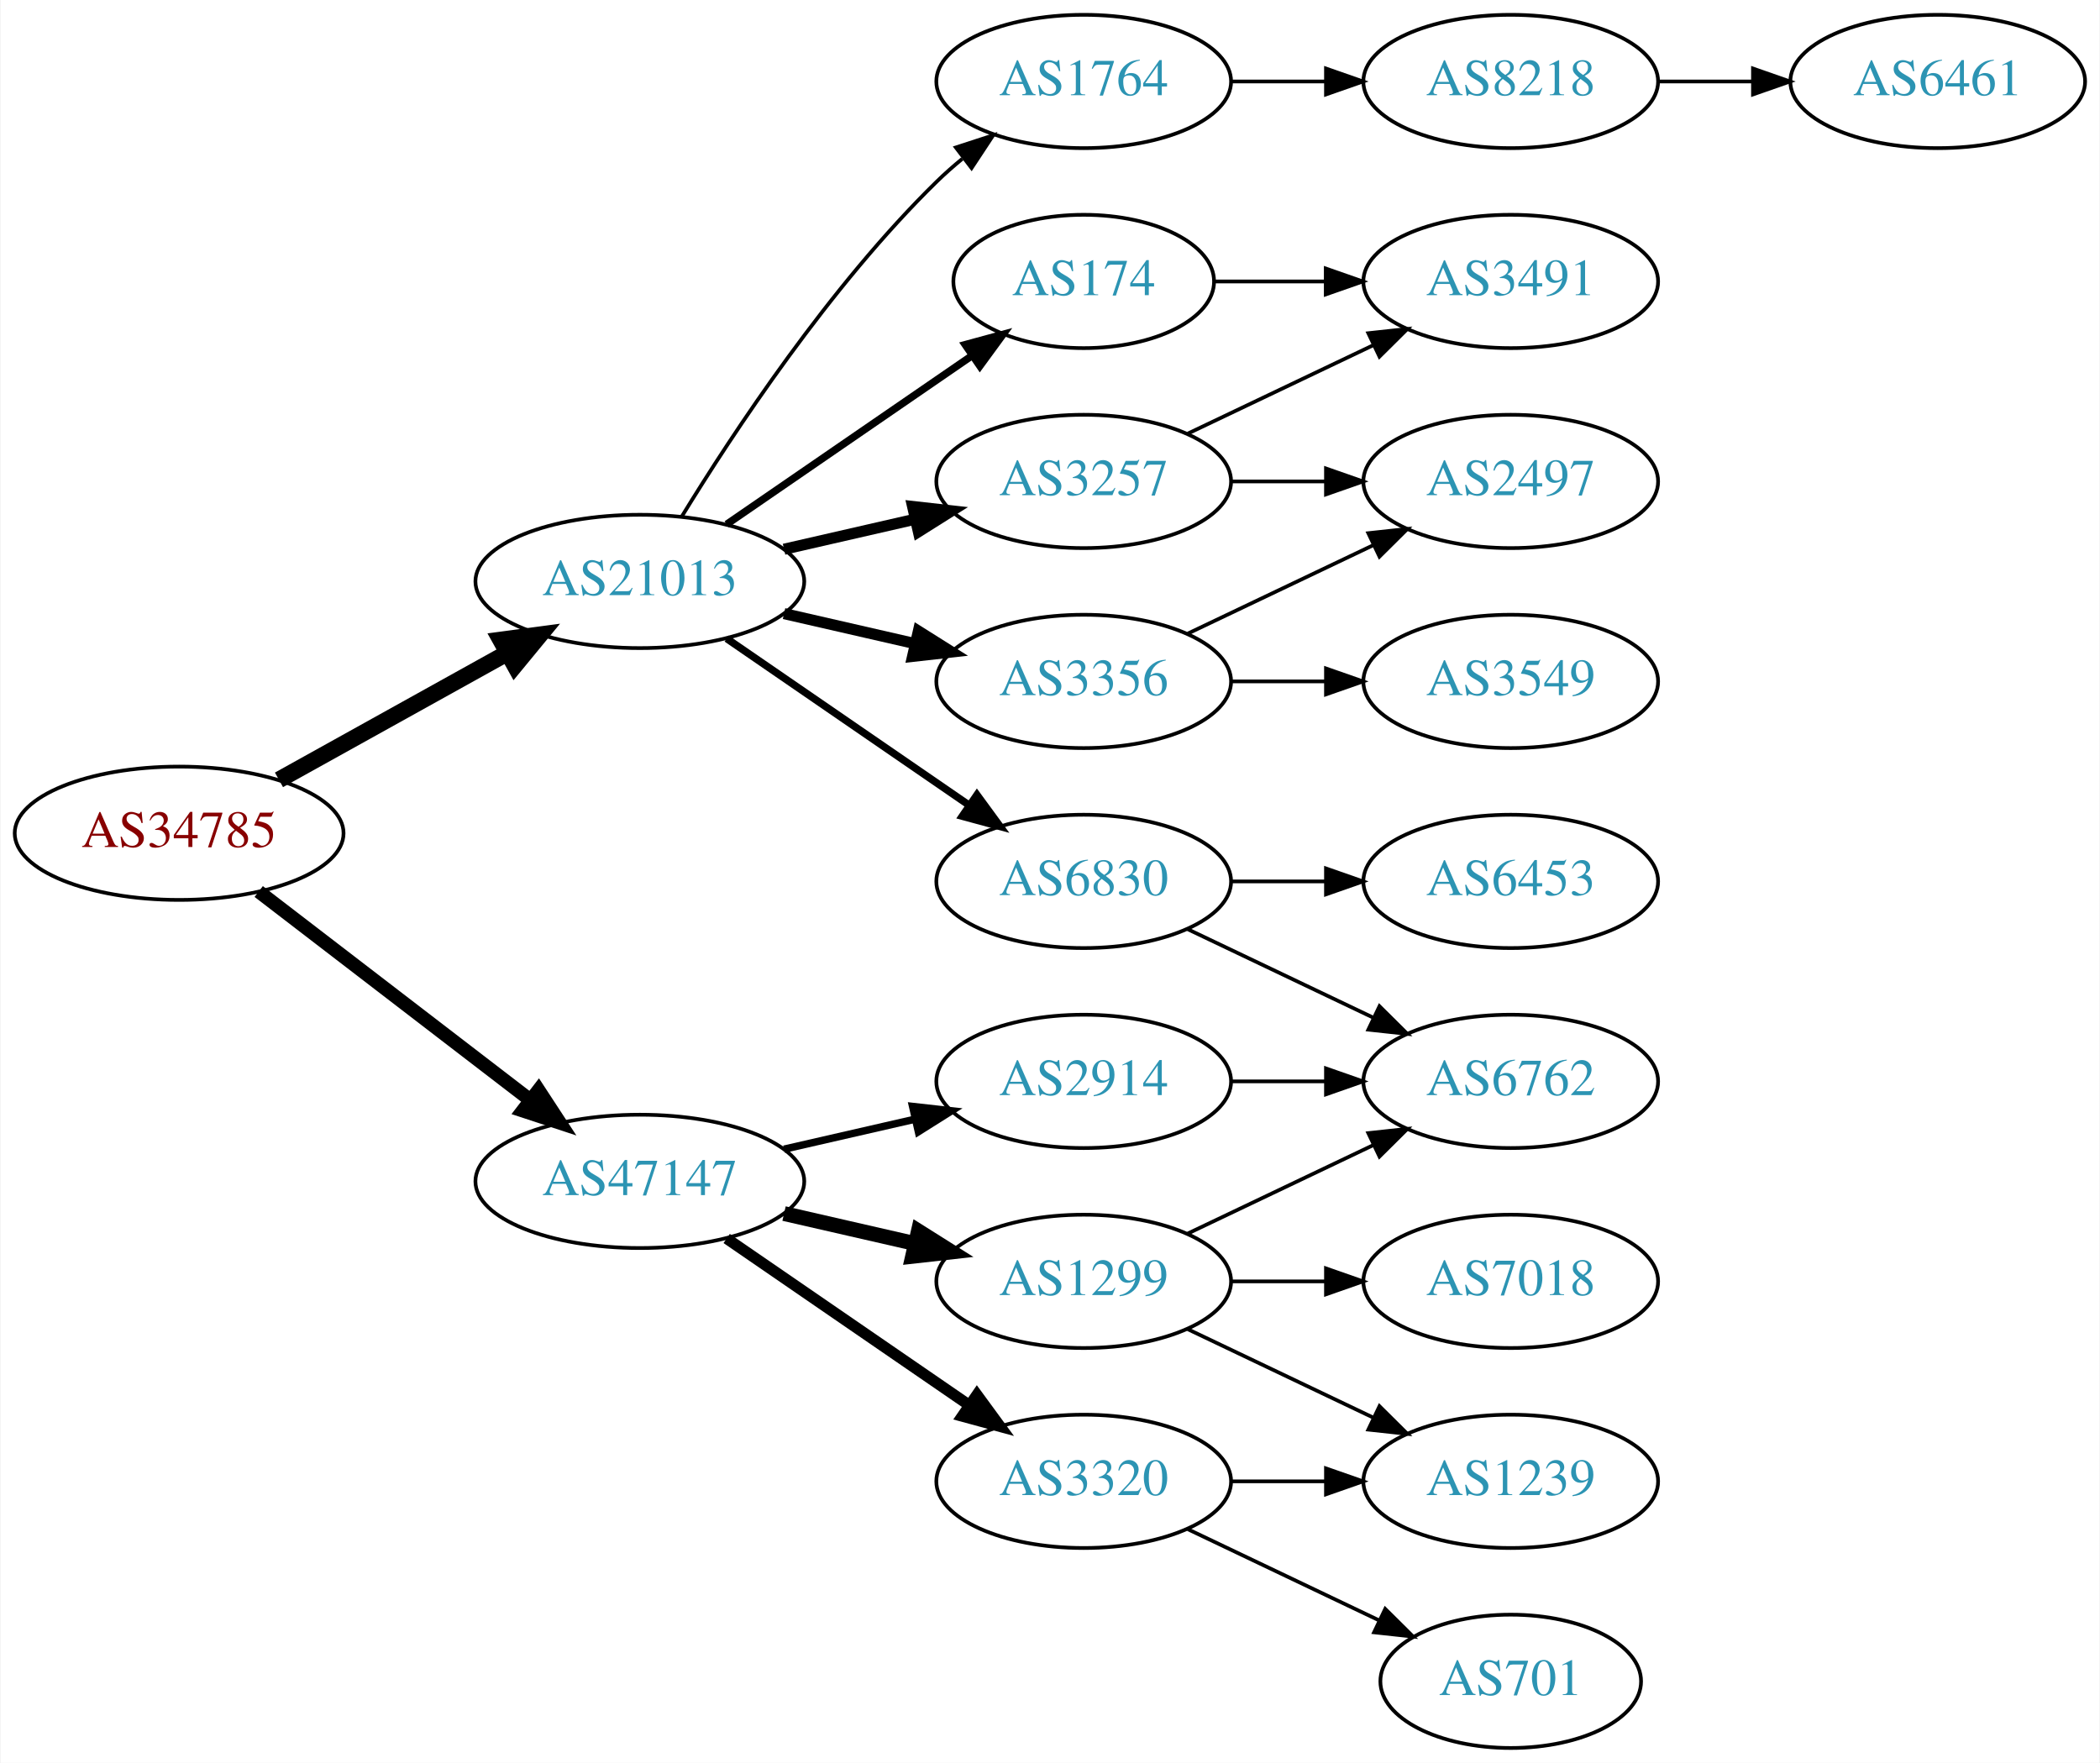
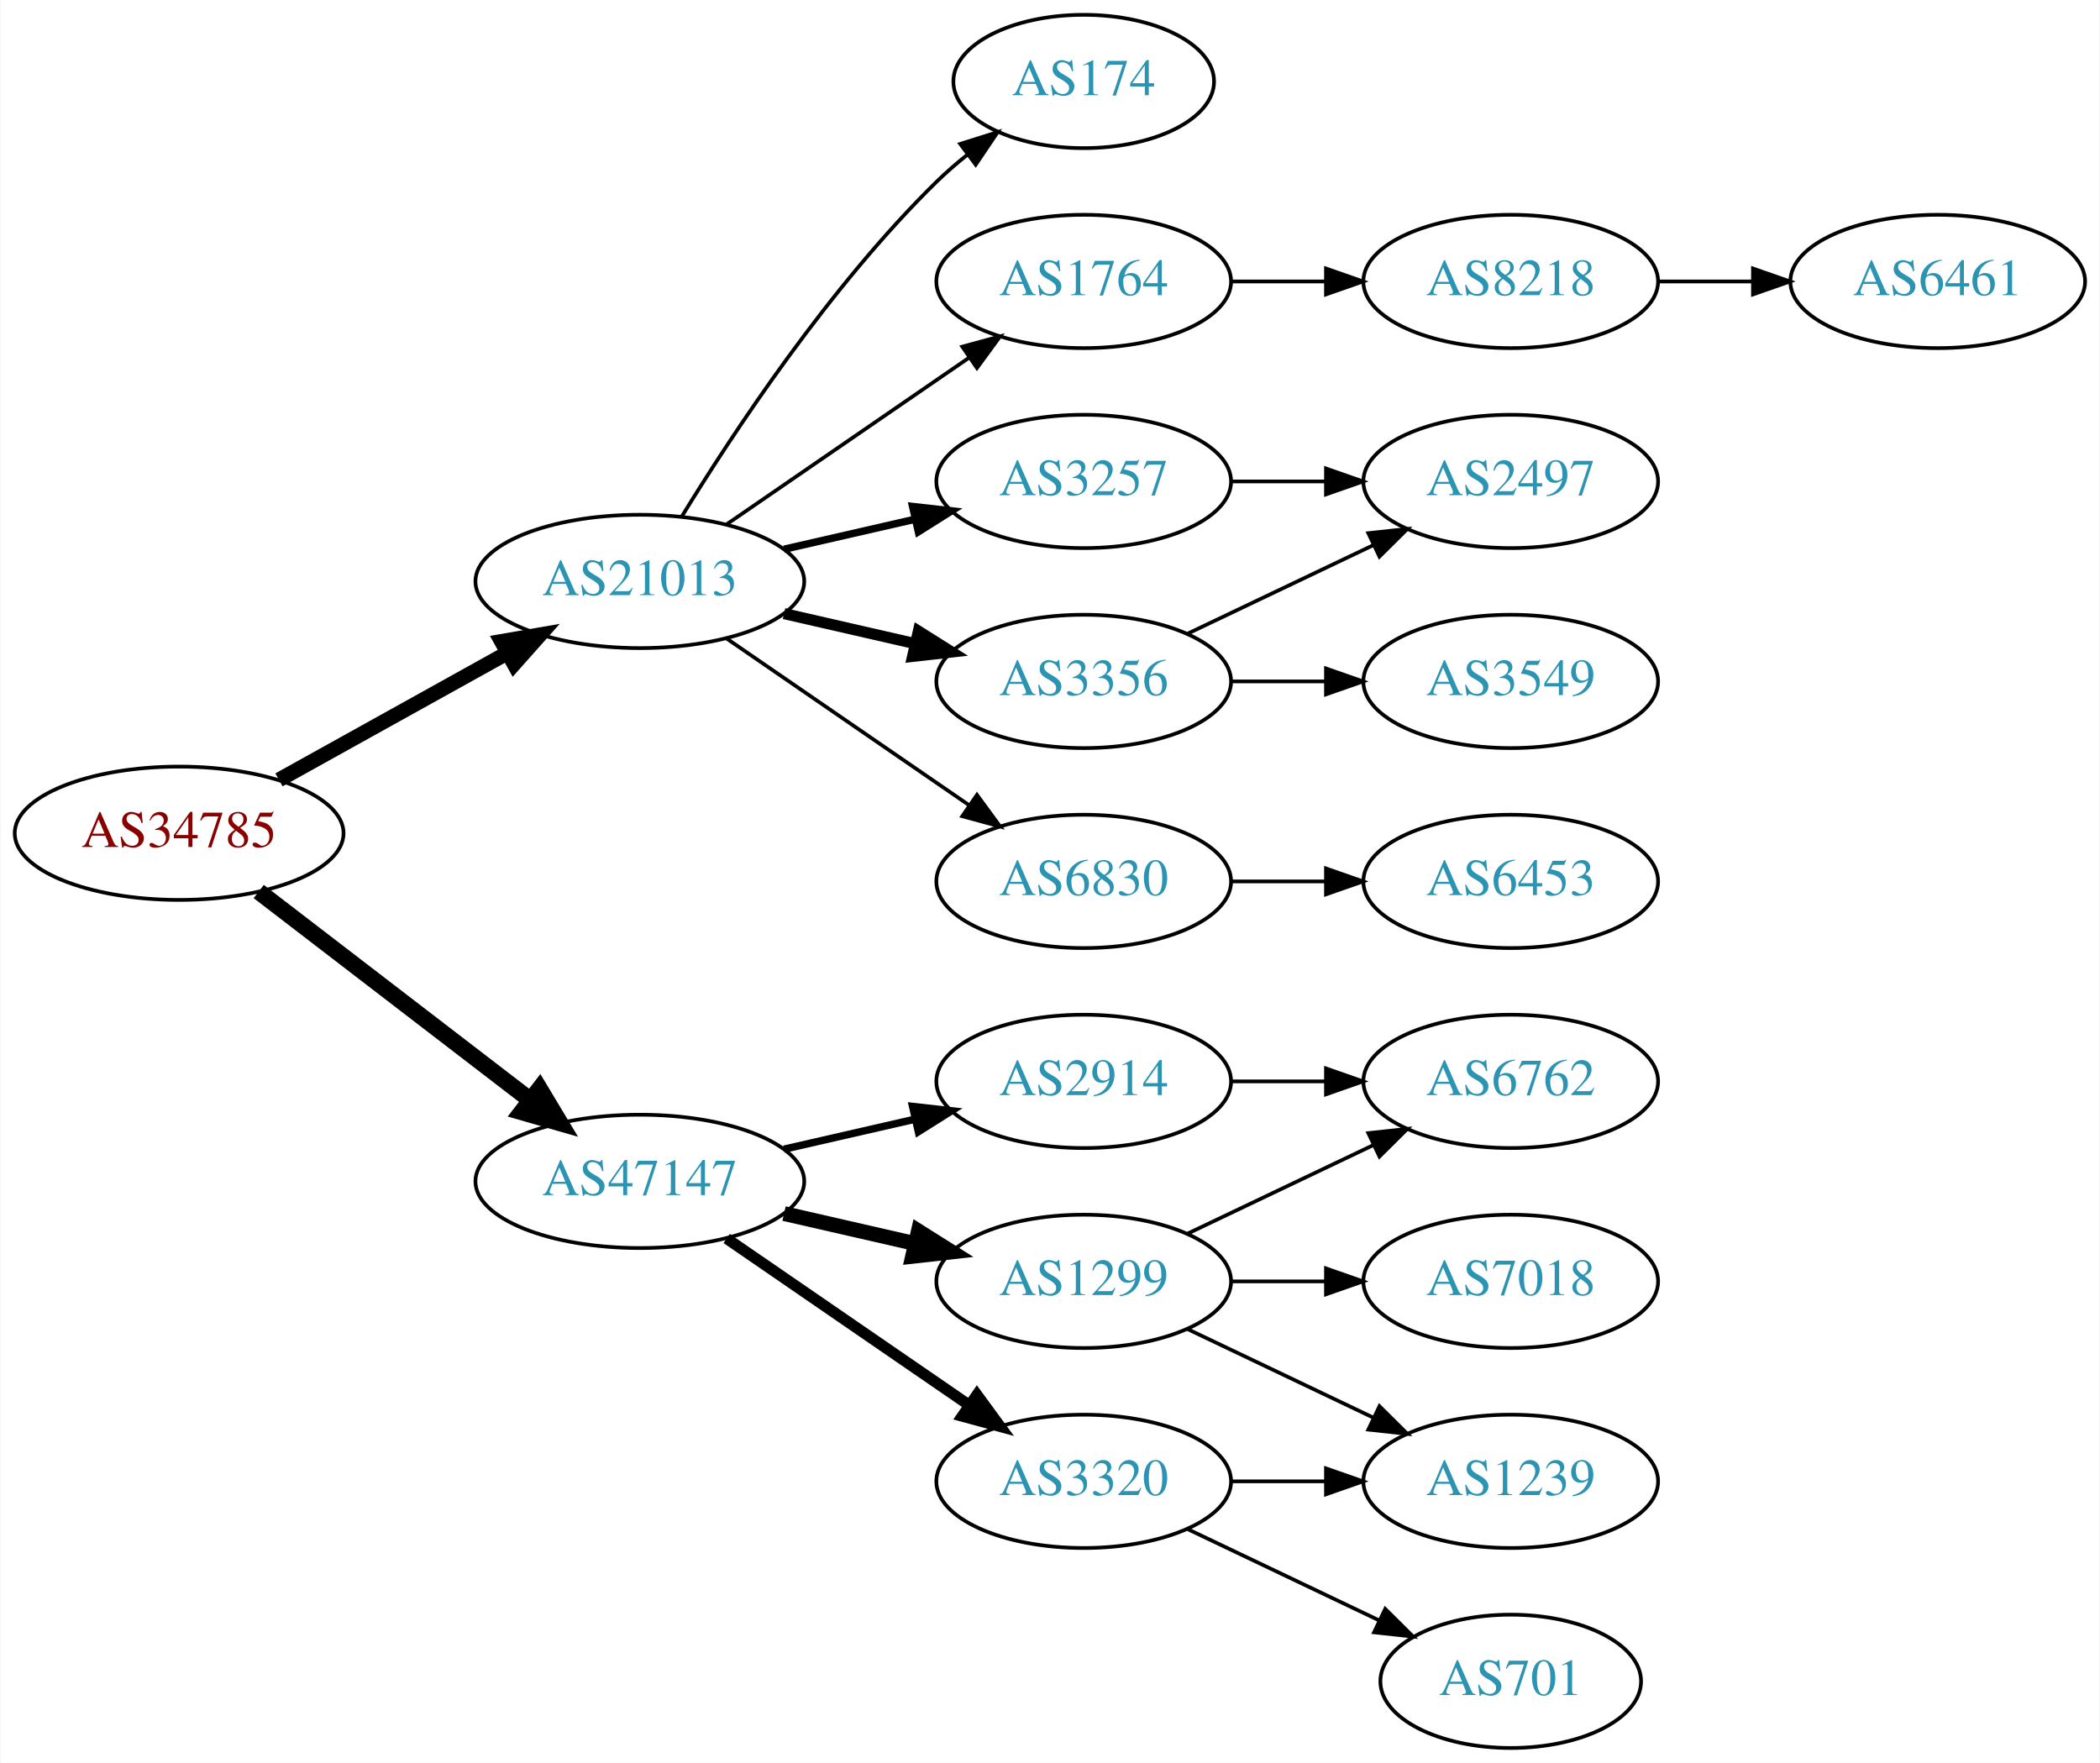
<svg xmlns="http://www.w3.org/2000/svg" xmlns:xlink="http://www.w3.org/1999/xlink" width="567pt" height="476pt" viewBox="0.00 0.00 566.66 476.00">
  <g id="graph0" class="graph" transform="scale(1 1) rotate(0) translate(4 472)">
    <polygon fill="white" stroke="none" points="-4,4 -4,-472 562.663,-472 562.663,4 -4,4" />
    <g id="node1" class="node">
      <g id="a_node1">
        <a xlink:href="/asn/34785" xlink:title="AS34785 ~ Stadtwerke Klagenfurt AG [AT]">
          <ellipse fill="#ffffff" stroke="black" cx="44.196" cy="-247" rx="44.393" ry="18" />
          <text text-anchor="middle" x="44.196" y="-243.3" font-family="Times,serif" font-size="14.00" fill="#880000">AS34785</text>
        </a>
      </g>
    </g>
    <g id="node2" class="node">
      <g id="a_node2">
        <a xlink:href="/asn/21013" xlink:title="AS21013 ~ Wels, AT [AT]">
          <ellipse fill="#ffffff" stroke="black" cx="168.588" cy="-315" rx="44.393" ry="18" />
          <text text-anchor="middle" x="168.588" y="-311.3" font-family="Times,serif" font-size="14.00" fill="#2c94b3">AS21013</text>
        </a>
      </g>
    </g>
    <g id="edge1" class="edge">
-       <path fill="none" stroke="black" stroke-width="4.5" d="M71.152,-261.421C89.083,-271.383 113.137,-284.747 132.735,-295.636" />
-       <polygon fill="black" stroke="black" stroke-width="4.5" points="131.016,-299.185 141.669,-300.6 134.84,-292.301 131.016,-299.185" />
+       <path fill="none" stroke="black" stroke-width="4" d="M71.152,-261.421C89.083,-271.383 113.137,-284.747 132.735,-295.636" />
+       <polygon fill="black" stroke="black" stroke-width="4" points="131.228,-298.803 141.669,-300.6 134.628,-292.684 131.228,-298.803" />
    </g>
    <g id="node3" class="node">
      <g id="a_node3">
        <a xlink:href="/asn/47147" xlink:title="AS47147 ~ ANEXIA Internetdienstleistungs GmbH [AT]">
          <ellipse fill="#ffffff" stroke="black" cx="168.588" cy="-153" rx="44.393" ry="18" />
          <text text-anchor="middle" x="168.588" y="-149.3" font-family="Times,serif" font-size="14.00" fill="#2c94b3">AS47147</text>
        </a>
      </g>
    </g>
    <g id="edge2" class="edge">
-       <path fill="none" stroke="black" stroke-width="3.682" d="M65.682,-231.267C85.715,-215.88 116.402,-192.312 138.867,-175.058" />
-       <polygon fill="black" stroke="black" stroke-width="3.682" points="141.237,-177.652 147.036,-168.785 136.973,-172.1 141.237,-177.652" />
+       <path fill="none" stroke="black" stroke-width="4.5" d="M65.682,-231.267C85.715,-215.88 116.402,-192.312 138.867,-175.058" />
+       <polygon fill="black" stroke="black" stroke-width="4.5" points="141.503,-177.999 147.036,-168.785 136.706,-171.753 141.503,-177.999" />
    </g>
    <g id="node4" class="node">
      <g id="a_node4">
-         <a xlink:href="/asn/3356" xlink:title="AS3356 ~ Level 3 Parent, LLC [US]">
-           <ellipse fill="#ffffff" stroke="black" cx="288.431" cy="-288" rx="39.794" ry="18" />
-           <text text-anchor="middle" x="288.431" y="-284.3" font-family="Times,serif" font-size="14.00" fill="#2c94b3">AS3356</text>
+         <a xlink:href="/asn/174" xlink:title="AS174 ~ Cogent Communications [US]">
+           <ellipse fill="#ffffff" stroke="black" cx="288.431" cy="-450" rx="35.194" ry="18" />
+           <text text-anchor="middle" x="288.431" y="-446.3" font-family="Times,serif" font-size="14.00" fill="#2c94b3">AS174</text>
        </a>
      </g>
    </g>
    <g id="edge3" class="edge">
-       <path fill="none" stroke="black" stroke-width="3" d="M207.523,-306.308C218.764,-303.733 231.176,-300.889 242.799,-298.226" />
-       <polygon fill="black" stroke="black" stroke-width="3" points="243.795,-301.588 252.761,-295.943 242.232,-294.765 243.795,-301.588" />
+       <path fill="none" stroke="black" d="M179.854,-332.44C193.662,-354.991 219.851,-394.722 248.784,-423 251.32,-425.478 254.103,-427.89 256.979,-430.188" />
+       <polygon fill="black" stroke="black" points="255.088,-433.144 265.195,-436.321 259.275,-427.535 255.088,-433.144" />
    </g>
    <g id="node5" class="node">
      <g id="a_node5">
-         <a xlink:href="/asn/6830" xlink:title="AS6830 ~ LGI-UPC [AT]">
-           <ellipse fill="#ffffff" stroke="black" cx="288.431" cy="-234" rx="39.794" ry="18" />
-           <text text-anchor="middle" x="288.431" y="-230.3" font-family="Times,serif" font-size="14.00" fill="#2c94b3">AS6830</text>
+         <a xlink:href="/asn/1764" xlink:title="AS1764 ~ NEXTLAYER-AS [AT]">
+           <ellipse fill="#ffffff" stroke="black" cx="288.431" cy="-396" rx="39.794" ry="18" />
+           <text text-anchor="middle" x="288.431" y="-392.3" font-family="Times,serif" font-size="14.00" fill="#2c94b3">AS1764</text>
        </a>
      </g>
    </g>
    <g id="edge4" class="edge">
-       <path fill="none" stroke="black" stroke-width="2" d="M192.031,-299.574C210.612,-286.802 237.173,-268.545 257.553,-254.537" />
-       <polygon fill="black" stroke="black" stroke-width="2" points="259.609,-257.371 265.867,-248.822 255.643,-251.602 259.609,-257.371" />
+       <path fill="none" stroke="black" d="M192.031,-330.426C210.612,-343.198 237.173,-361.455 257.553,-375.463" />
+       <polygon fill="black" stroke="black" points="255.643,-378.398 265.867,-381.178 259.609,-372.629 255.643,-378.398" />
    </g>
    <g id="node6" class="node">
      <g id="a_node6">
        <a xlink:href="/asn/3257" xlink:title="AS3257 ~ GTT [DE]">
          <ellipse fill="#ffffff" stroke="black" cx="288.431" cy="-342" rx="39.794" ry="18" />
          <text text-anchor="middle" x="288.431" y="-338.3" font-family="Times,serif" font-size="14.00" fill="#2c94b3">AS3257</text>
        </a>
      </g>
    </g>
    <g id="edge5" class="edge">
-       <path fill="none" stroke="black" stroke-width="3" d="M207.523,-323.692C218.764,-326.267 231.176,-329.111 242.799,-331.774" />
-       <polygon fill="black" stroke="black" stroke-width="3" points="242.232,-335.235 252.761,-334.057 243.795,-328.412 242.232,-335.235" />
+       <path fill="none" stroke="black" stroke-width="2" d="M207.523,-323.692C218.764,-326.267 231.176,-329.111 242.799,-331.774" />
+       <polygon fill="black" stroke="black" stroke-width="2" points="242.232,-335.235 252.761,-334.057 243.795,-328.412 242.232,-335.235" />
    </g>
    <g id="node7" class="node">
      <g id="a_node7">
-         <a xlink:href="/asn/1764" xlink:title="AS1764 ~ NEXTLAYER-AS [AT]">
-           <ellipse fill="#ffffff" stroke="black" cx="288.431" cy="-450" rx="39.794" ry="18" />
-           <text text-anchor="middle" x="288.431" y="-446.3" font-family="Times,serif" font-size="14.00" fill="#2c94b3">AS1764</text>
+         <a xlink:href="/asn/3356" xlink:title="AS3356 ~ Level 3 Parent, LLC [US]">
+           <ellipse fill="#ffffff" stroke="black" cx="288.431" cy="-288" rx="39.794" ry="18" />
+           <text text-anchor="middle" x="288.431" y="-284.3" font-family="Times,serif" font-size="14.00" fill="#2c94b3">AS3356</text>
        </a>
      </g>
    </g>
    <g id="edge6" class="edge">
-       <path fill="none" stroke="black" d="M179.854,-332.44C193.662,-354.991 219.851,-394.722 248.784,-423 250.924,-425.092 253.242,-427.137 255.642,-429.106" />
-       <polygon fill="black" stroke="black" points="253.908,-432.185 263.983,-435.464 258.152,-426.618 253.908,-432.185" />
+       <path fill="none" stroke="black" stroke-width="3" d="M207.523,-306.308C218.764,-303.733 231.176,-300.889 242.799,-298.226" />
+       <polygon fill="black" stroke="black" stroke-width="3" points="243.795,-301.588 252.761,-295.943 242.232,-294.765 243.795,-301.588" />
    </g>
    <g id="node8" class="node">
      <g id="a_node8">
-         <a xlink:href="/asn/174" xlink:title="AS174 ~ Cogent Communications [US]">
-           <ellipse fill="#ffffff" stroke="black" cx="288.431" cy="-396" rx="35.194" ry="18" />
-           <text text-anchor="middle" x="288.431" y="-392.3" font-family="Times,serif" font-size="14.00" fill="#2c94b3">AS174</text>
+         <a xlink:href="/asn/6830" xlink:title="AS6830 ~ LGI-UPC [AT]">
+           <ellipse fill="#ffffff" stroke="black" cx="288.431" cy="-234" rx="39.794" ry="18" />
+           <text text-anchor="middle" x="288.431" y="-230.3" font-family="Times,serif" font-size="14.00" fill="#2c94b3">AS6830</text>
        </a>
      </g>
    </g>
    <g id="edge7" class="edge">
-       <path fill="none" stroke="black" stroke-width="2" d="M192.031,-330.426C210.846,-343.359 237.843,-361.915 258.319,-375.99" />
-       <polygon fill="black" stroke="black" stroke-width="2" points="256.429,-378.937 266.652,-381.718 260.394,-373.169 256.429,-378.937" />
-     </g>
-     <g id="node16" class="node">
-       <g id="a_node16">
+       <path fill="none" stroke="black" d="M192.031,-299.574C210.612,-286.802 237.173,-268.545 257.553,-254.537" />
+       <polygon fill="black" stroke="black" points="259.609,-257.371 265.867,-248.822 255.643,-251.602 259.609,-257.371" />
+     </g>
+     <g id="node14" class="node">
+       <g id="a_node14">
        <a xlink:href="/asn/2914" xlink:title="AS2914 ~ NTT America, Inc. [US]">
          <ellipse fill="#ffffff" stroke="black" cx="288.431" cy="-180" rx="39.794" ry="18" />
          <text text-anchor="middle" x="288.431" y="-176.3" font-family="Times,serif" font-size="14.00" fill="#2c94b3">AS2914</text>
        </a>
      </g>
    </g>
-     <g id="edge17" class="edge">
+     <g id="edge14" class="edge">
      <path fill="none" stroke="black" stroke-width="2" d="M207.523,-161.692C218.764,-164.267 231.176,-167.111 242.799,-169.774" />
      <polygon fill="black" stroke="black" stroke-width="2" points="242.232,-173.235 252.761,-172.057 243.795,-166.412 242.232,-173.235" />
    </g>
-     <g id="node17" class="node">
-       <g id="a_node17">
+     <g id="node15" class="node">
+       <g id="a_node15">
+         <a xlink:href="/asn/1299" xlink:title="AS1299 ~ Telia Carrier [EU]">
+           <ellipse fill="#ffffff" stroke="black" cx="288.431" cy="-126" rx="39.794" ry="18" />
+           <text text-anchor="middle" x="288.431" y="-122.3" font-family="Times,serif" font-size="14.00" fill="#2c94b3">AS1299</text>
+         </a>
+       </g>
+     </g>
+     <g id="edge15" class="edge">
+       <path fill="none" stroke="black" stroke-width="4" d="M207.523,-144.308C218.764,-141.733 231.176,-138.889 242.799,-136.226" />
+       <polygon fill="black" stroke="black" stroke-width="4" points="243.795,-139.588 252.761,-133.943 242.232,-132.765 243.795,-139.588" />
+     </g>
+     <g id="node16" class="node">
+       <g id="a_node16">
        <a xlink:href="/asn/3320" xlink:title="AS3320 ~ DTAG [DE]">
          <ellipse fill="#ffffff" stroke="black" cx="288.431" cy="-72" rx="39.794" ry="18" />
          <text text-anchor="middle" x="288.431" y="-68.3" font-family="Times,serif" font-size="14.00" fill="#2c94b3">AS3320</text>
        </a>
      </g>
    </g>
-     <g id="edge18" class="edge">
+     <g id="edge16" class="edge">
      <path fill="none" stroke="black" stroke-width="3" d="M192.031,-137.574C210.612,-124.802 237.173,-106.545 257.553,-92.537" />
      <polygon fill="black" stroke="black" stroke-width="3" points="259.609,-95.371 265.867,-86.822 255.643,-89.602 259.609,-95.371" />
    </g>
-     <g id="node18" class="node">
-       <g id="a_node18">
-         <a xlink:href="/asn/1299" xlink:title="AS1299 ~ Telia Carrier [EU]">
-           <ellipse fill="#ffffff" stroke="black" cx="288.431" cy="-126" rx="39.794" ry="18" />
-           <text text-anchor="middle" x="288.431" y="-122.3" font-family="Times,serif" font-size="14.00" fill="#2c94b3">AS1299</text>
-         </a>
-       </g>
-     </g>
-     <g id="edge19" class="edge">
-       <path fill="none" stroke="black" stroke-width="4" d="M207.523,-144.308C218.764,-141.733 231.176,-138.889 242.799,-136.226" />
-       <polygon fill="black" stroke="black" stroke-width="4" points="243.795,-139.588 252.761,-133.943 242.232,-132.765 243.795,-139.588" />
-     </g>
    <g id="node9" class="node">
      <g id="a_node9">
+         <a xlink:href="/asn/8218" xlink:title="AS8218 ~ legacy Neotelecoms [FR]">
+           <ellipse fill="#ffffff" stroke="black" cx="403.724" cy="-396" rx="39.794" ry="18" />
+           <text text-anchor="middle" x="403.724" y="-392.3" font-family="Times,serif" font-size="14.00" fill="#2c94b3">AS8218</text>
+         </a>
+       </g>
+     </g>
+     <g id="edge8" class="edge">
+       <path fill="none" stroke="black" d="M328.103,-396C336.306,-396 345.07,-396 353.602,-396" />
+       <polygon fill="black" stroke="black" points="353.841,-399.5 363.841,-396 353.841,-392.5 353.841,-399.5" />
+     </g>
+     <g id="node11" class="node">
+       <g id="a_node11">
+         <a xlink:href="/asn/2497" xlink:title="AS2497 ~ Internet Initiative Japan Inc. [JP]">
+           <ellipse fill="#ffffff" stroke="black" cx="403.724" cy="-342" rx="39.794" ry="18" />
+           <text text-anchor="middle" x="403.724" y="-338.3" font-family="Times,serif" font-size="14.00" fill="#2c94b3">AS2497</text>
+         </a>
+       </g>
+     </g>
+     <g id="edge12" class="edge">
+       <path fill="none" stroke="black" d="M328.103,-342C336.306,-342 345.07,-342 353.602,-342" />
+       <polygon fill="black" stroke="black" points="353.841,-345.5 363.841,-342 353.841,-338.5 353.841,-345.5" />
+     </g>
+     <g id="edge10" class="edge">
+       <path fill="none" stroke="black" d="M316.567,-300.934C331.561,-308.081 350.382,-317.052 366.605,-324.785" />
+       <polygon fill="black" stroke="black" points="365.276,-328.028 375.809,-329.171 368.288,-321.709 365.276,-328.028" />
+     </g>
+     <g id="node12" class="node">
+       <g id="a_node12">
        <a xlink:href="/asn/3549" xlink:title="AS3549 ~ Level 3 Parent, LLC [US]">
          <ellipse fill="#ffffff" stroke="black" cx="403.724" cy="-288" rx="39.794" ry="18" />
          <text text-anchor="middle" x="403.724" y="-284.3" font-family="Times,serif" font-size="14.00" fill="#2c94b3">AS3549</text>
        </a>
      </g>
    </g>
-     <g id="edge8" class="edge">
+     <g id="edge11" class="edge">
      <path fill="none" stroke="black" d="M328.103,-288C336.306,-288 345.07,-288 353.602,-288" />
      <polygon fill="black" stroke="black" points="353.841,-291.5 363.841,-288 353.841,-284.5 353.841,-291.5" />
    </g>
+     <g id="node13" class="node">
+       <g id="a_node13">
+         <a xlink:href="/asn/6453" xlink:title="AS6453 ~ TATA COMMUNICATIONS (AMERICA) INC [US]">
+           <ellipse fill="#ffffff" stroke="black" cx="403.724" cy="-234" rx="39.794" ry="18" />
+           <text text-anchor="middle" x="403.724" y="-230.3" font-family="Times,serif" font-size="14.00" fill="#2c94b3">AS6453</text>
+         </a>
+       </g>
+     </g>
+     <g id="edge13" class="edge">
+       <path fill="none" stroke="black" d="M328.103,-234C336.306,-234 345.07,-234 353.602,-234" />
+       <polygon fill="black" stroke="black" points="353.841,-237.5 363.841,-234 353.841,-230.5 353.841,-237.5" />
+     </g>
    <g id="node10" class="node">
      <g id="a_node10">
-         <a xlink:href="/asn/2497" xlink:title="AS2497 ~ Internet Initiative Japan Inc. [JP]">
-           <ellipse fill="#ffffff" stroke="black" cx="403.724" cy="-342" rx="39.794" ry="18" />
-           <text text-anchor="middle" x="403.724" y="-338.3" font-family="Times,serif" font-size="14.00" fill="#2c94b3">AS2497</text>
+         <a xlink:href="/asn/6461" xlink:title="AS6461 ~ Zayo Bandwidth [US]">
+           <ellipse fill="#ffffff" stroke="black" cx="519.017" cy="-396" rx="39.794" ry="18" />
+           <text text-anchor="middle" x="519.017" y="-392.3" font-family="Times,serif" font-size="14.00" fill="#2c94b3">AS6461</text>
        </a>
      </g>
    </g>
    <g id="edge9" class="edge">
-       <path fill="none" stroke="black" d="M316.567,-300.934C331.561,-308.081 350.382,-317.052 366.605,-324.785" />
-       <polygon fill="black" stroke="black" points="365.276,-328.028 375.809,-329.171 368.288,-321.709 365.276,-328.028" />
-     </g>
-     <g id="node11" class="node">
-       <g id="a_node11">
+       <path fill="none" stroke="black" d="M443.396,-396C451.599,-396 460.363,-396 468.895,-396" />
+       <polygon fill="black" stroke="black" points="469.134,-399.5 479.134,-396 469.134,-392.5 469.134,-399.5" />
+     </g>
+     <g id="node18" class="node">
+       <g id="a_node18">
        <a xlink:href="/asn/6762" xlink:title="AS6762 ~ TELECOM ITALIA SPARKLE S.p.A. [IT]">
          <ellipse fill="#ffffff" stroke="black" cx="403.724" cy="-180" rx="39.794" ry="18" />
          <text text-anchor="middle" x="403.724" y="-176.3" font-family="Times,serif" font-size="14.00" fill="#2c94b3">AS6762</text>
        </a>
      </g>
    </g>
-     <g id="edge10" class="edge">
-       <path fill="none" stroke="black" d="M316.567,-221.066C331.561,-213.919 350.382,-204.948 366.605,-197.215" />
-       <polygon fill="black" stroke="black" points="368.288,-200.291 375.809,-192.829 365.276,-193.972 368.288,-200.291" />
-     </g>
-     <g id="node12" class="node">
-       <g id="a_node12">
-         <a xlink:href="/asn/6453" xlink:title="AS6453 ~ TATA COMMUNICATIONS (AMERICA) INC [US]">
-           <ellipse fill="#ffffff" stroke="black" cx="403.724" cy="-234" rx="39.794" ry="18" />
-           <text text-anchor="middle" x="403.724" y="-230.3" font-family="Times,serif" font-size="14.00" fill="#2c94b3">AS6453</text>
-         </a>
-       </g>
-     </g>
-     <g id="edge11" class="edge">
-       <path fill="none" stroke="black" d="M328.103,-234C336.306,-234 345.07,-234 353.602,-234" />
-       <polygon fill="black" stroke="black" points="353.841,-237.5 363.841,-234 353.841,-230.5 353.841,-237.5" />
-     </g>
-     <g id="edge12" class="edge">
-       <path fill="none" stroke="black" d="M328.103,-342C336.306,-342 345.07,-342 353.602,-342" />
-       <polygon fill="black" stroke="black" points="353.841,-345.5 363.841,-342 353.841,-338.5 353.841,-345.5" />
-     </g>
-     <g id="node13" class="node">
-       <g id="a_node13">
-         <a xlink:href="/asn/3491" xlink:title="AS3491 ~ PCCW Global, Inc. [US]">
-           <ellipse fill="#ffffff" stroke="black" cx="403.724" cy="-396" rx="39.794" ry="18" />
-           <text text-anchor="middle" x="403.724" y="-392.3" font-family="Times,serif" font-size="14.00" fill="#2c94b3">AS3491</text>
-         </a>
-       </g>
-     </g>
-     <g id="edge13" class="edge">
-       <path fill="none" stroke="black" d="M316.567,-354.934C331.561,-362.081 350.382,-371.052 366.605,-378.785" />
-       <polygon fill="black" stroke="black" points="365.276,-382.028 375.809,-383.171 368.288,-375.709 365.276,-382.028" />
-     </g>
-     <g id="node14" class="node">
-       <g id="a_node14">
-         <a xlink:href="/asn/8218" xlink:title="AS8218 ~ legacy Neotelecoms [FR]">
-           <ellipse fill="#ffffff" stroke="black" cx="403.724" cy="-450" rx="39.794" ry="18" />
-           <text text-anchor="middle" x="403.724" y="-446.3" font-family="Times,serif" font-size="14.00" fill="#2c94b3">AS8218</text>
-         </a>
-       </g>
-     </g>
-     <g id="edge14" class="edge">
-       <path fill="none" stroke="black" d="M328.103,-450C336.306,-450 345.07,-450 353.602,-450" />
-       <polygon fill="black" stroke="black" points="353.841,-453.5 363.841,-450 353.841,-446.5 353.841,-453.5" />
-     </g>
-     <g id="edge16" class="edge">
-       <path fill="none" stroke="black" d="M323.73,-396C333.107,-396 343.457,-396 353.492,-396" />
-       <polygon fill="black" stroke="black" points="353.781,-399.5 363.781,-396 353.781,-392.5 353.781,-399.5" />
-     </g>
-     <g id="node15" class="node">
-       <g id="a_node15">
-         <a xlink:href="/asn/6461" xlink:title="AS6461 ~ Zayo Bandwidth [US]">
-           <ellipse fill="#ffffff" stroke="black" cx="519.017" cy="-450" rx="39.794" ry="18" />
-           <text text-anchor="middle" x="519.017" y="-446.3" font-family="Times,serif" font-size="14.00" fill="#2c94b3">AS6461</text>
-         </a>
-       </g>
-     </g>
-     <g id="edge15" class="edge">
-       <path fill="none" stroke="black" d="M443.396,-450C451.599,-450 460.363,-450 468.895,-450" />
-       <polygon fill="black" stroke="black" points="469.134,-453.5 479.134,-450 469.134,-446.5 469.134,-453.5" />
-     </g>
-     <g id="edge25" class="edge">
+     <g id="edge22" class="edge">
      <path fill="none" stroke="black" d="M328.103,-180C336.306,-180 345.07,-180 353.602,-180" />
      <polygon fill="black" stroke="black" points="353.841,-183.5 363.841,-180 353.841,-176.5 353.841,-183.5" />
    </g>
-     <g id="node20" class="node">
-       <g id="a_node20">
+     <g id="node17" class="node">
+       <g id="a_node17">
+         <a xlink:href="/asn/7018" xlink:title="AS7018 ~ AT&amp;T Services, Inc. [US]">
+           <ellipse fill="#ffffff" stroke="black" cx="403.724" cy="-126" rx="39.794" ry="18" />
+           <text text-anchor="middle" x="403.724" y="-122.3" font-family="Times,serif" font-size="14.00" fill="#2c94b3">AS7018</text>
+         </a>
+       </g>
+     </g>
+     <g id="edge17" class="edge">
+       <path fill="none" stroke="black" d="M328.103,-126C336.306,-126 345.07,-126 353.602,-126" />
+       <polygon fill="black" stroke="black" points="353.841,-129.5 363.841,-126 353.841,-122.5 353.841,-129.5" />
+     </g>
+     <g id="edge18" class="edge">
+       <path fill="none" stroke="black" d="M316.567,-138.934C331.561,-146.081 350.382,-155.052 366.605,-162.785" />
+       <polygon fill="black" stroke="black" points="365.276,-166.028 375.809,-167.171 368.288,-159.709 365.276,-166.028" />
+     </g>
+     <g id="node19" class="node">
+       <g id="a_node19">
        <a xlink:href="/asn/1239" xlink:title="AS1239 ~ Sprint [US]">
          <ellipse fill="#ffffff" stroke="black" cx="403.724" cy="-72" rx="39.794" ry="18" />
          <text text-anchor="middle" x="403.724" y="-68.3" font-family="Times,serif" font-size="14.00" fill="#2c94b3">AS1239</text>
        </a>
      </g>
    </g>
-     <g id="edge23" class="edge">
+     <g id="edge19" class="edge">
+       <path fill="none" stroke="black" d="M316.567,-113.066C331.561,-105.919 350.382,-96.948 366.605,-89.215" />
+       <polygon fill="black" stroke="black" points="368.288,-92.291 375.809,-84.829 365.276,-85.972 368.288,-92.291" />
+     </g>
+     <g id="edge20" class="edge">
      <path fill="none" stroke="black" d="M328.103,-72C336.306,-72 345.07,-72 353.602,-72" />
      <polygon fill="black" stroke="black" points="353.841,-75.5 363.841,-72 353.841,-68.5 353.841,-75.5" />
    </g>
-     <g id="node21" class="node">
-       <g id="a_node21">
+     <g id="node20" class="node">
+       <g id="a_node20">
        <a xlink:href="/asn/701" xlink:title="AS701 ~ UUNET [US]">
          <ellipse fill="#ffffff" stroke="black" cx="403.724" cy="-18" rx="35.194" ry="18" />
          <text text-anchor="middle" x="403.724" y="-14.3" font-family="Times,serif" font-size="14.00" fill="#2c94b3">AS701</text>
        </a>
      </g>
    </g>
-     <g id="edge24" class="edge">
+     <g id="edge21" class="edge">
      <path fill="none" stroke="black" d="M316.567,-59.066C331.999,-51.71 351.485,-42.423 368.02,-34.541" />
      <polygon fill="black" stroke="black" points="369.84,-37.551 377.361,-30.089 366.828,-31.232 369.84,-37.551" />
    </g>
-     <g id="edge20" class="edge">
-       <path fill="none" stroke="black" d="M316.567,-138.934C331.561,-146.081 350.382,-155.052 366.605,-162.785" />
-       <polygon fill="black" stroke="black" points="365.276,-166.028 375.809,-167.171 368.288,-159.709 365.276,-166.028" />
-     </g>
-     <g id="node19" class="node">
-       <g id="a_node19">
-         <a xlink:href="/asn/7018" xlink:title="AS7018 ~ AT&amp;T Services, Inc. [US]">
-           <ellipse fill="#ffffff" stroke="black" cx="403.724" cy="-126" rx="39.794" ry="18" />
-           <text text-anchor="middle" x="403.724" y="-122.3" font-family="Times,serif" font-size="14.00" fill="#2c94b3">AS7018</text>
-         </a>
-       </g>
-     </g>
-     <g id="edge21" class="edge">
-       <path fill="none" stroke="black" d="M328.103,-126C336.306,-126 345.07,-126 353.602,-126" />
-       <polygon fill="black" stroke="black" points="353.841,-129.5 363.841,-126 353.841,-122.5 353.841,-129.5" />
-     </g>
-     <g id="edge22" class="edge">
-       <path fill="none" stroke="black" d="M316.567,-113.066C331.561,-105.919 350.382,-96.948 366.605,-89.215" />
-       <polygon fill="black" stroke="black" points="368.288,-92.291 375.809,-84.829 365.276,-85.972 368.288,-92.291" />
-     </g>
  </g>
</svg>
